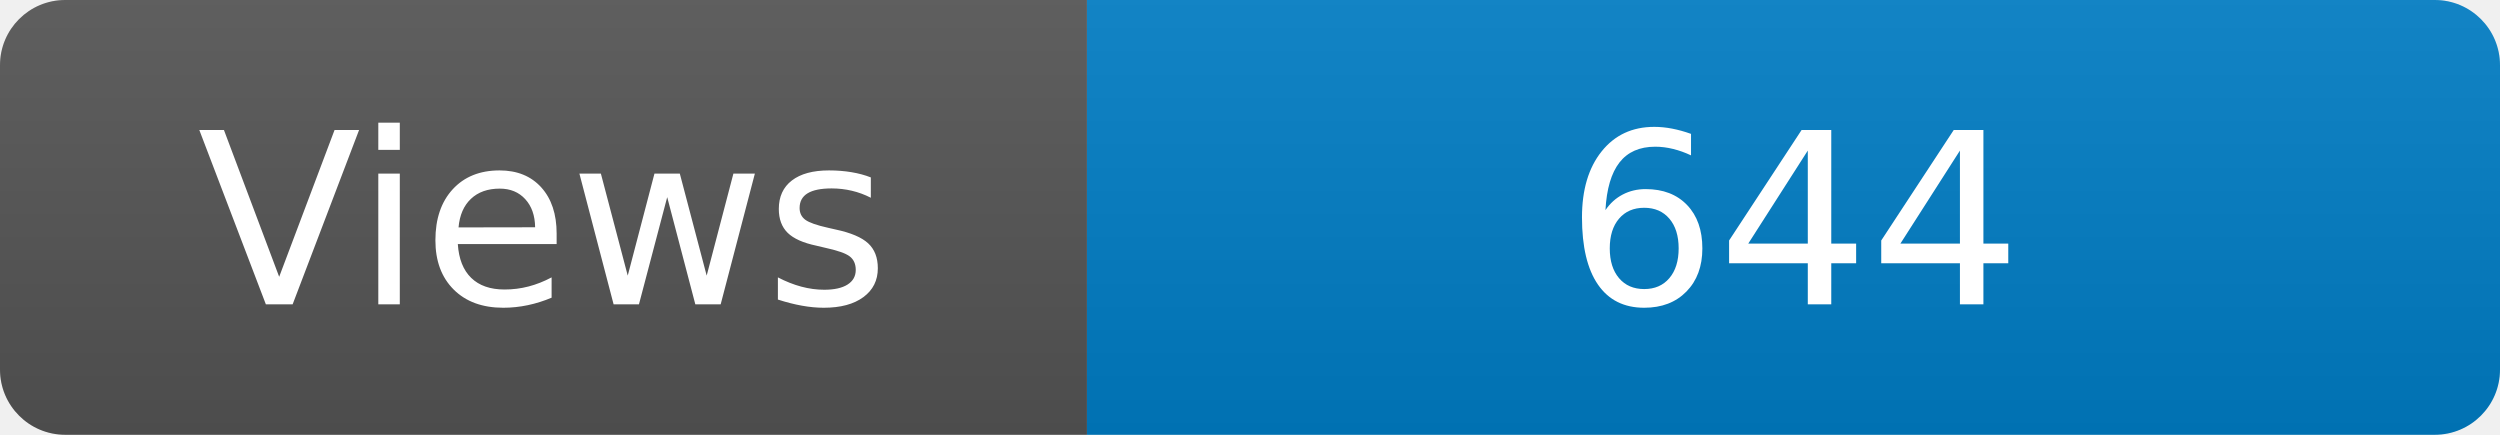
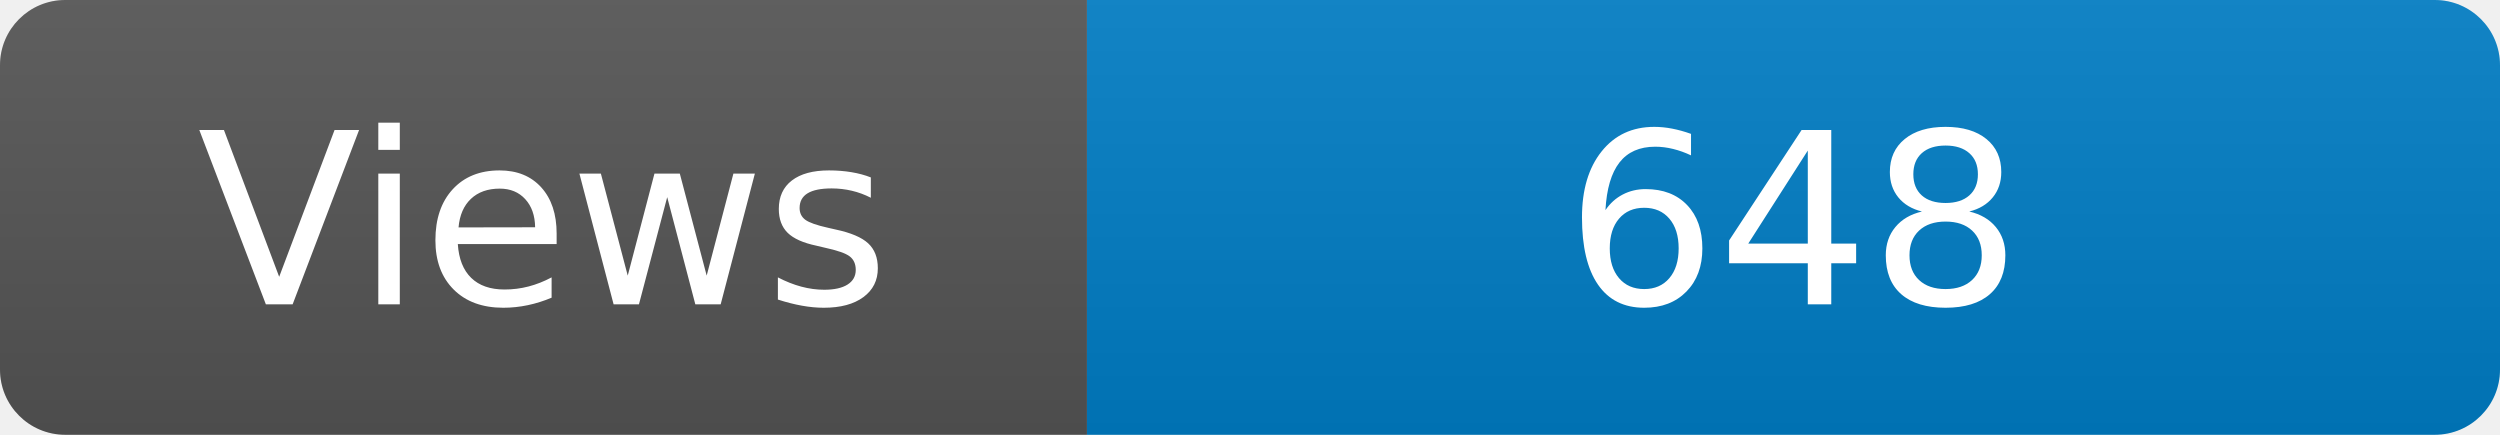
<svg xmlns="http://www.w3.org/2000/svg" width="115" height="20" role="img" aria-label="Maintained?: yes">
  <linearGradient id="s" x2="0" y2="100%">
    <stop offset="0" stop-color="#bbb" stop-opacity=".1" />
    <stop offset="1" stop-opacity=".1" />
  </linearGradient>
  <clipPath id="r">
    <rect width="115" height="20" rx="3" fill="#fff" />
  </clipPath>
  <g clip-path="url(#r)">
    <rect width="50" height="20" fill="#555" />
    <rect x="50" width="160" height="20" fill="#007ec6" />
    <rect width="115" height="20" fill="url(#s)" />
  </g>
  <g fill="#fff" text-anchor="middle" font-family="Verdana,Geneva,DejaVu Sans,sans-serif" font-size="110">
    <text x="250" y="140" transform="scale(.1)" fill="#fff">Views</text>
-     <text x="825" y="140" transform="scale(.1)" fill="#fff">644</text>
+     <text x="825" y="140" transform="scale(.1)" fill="#fff">648</text>
  </g>
</svg>
